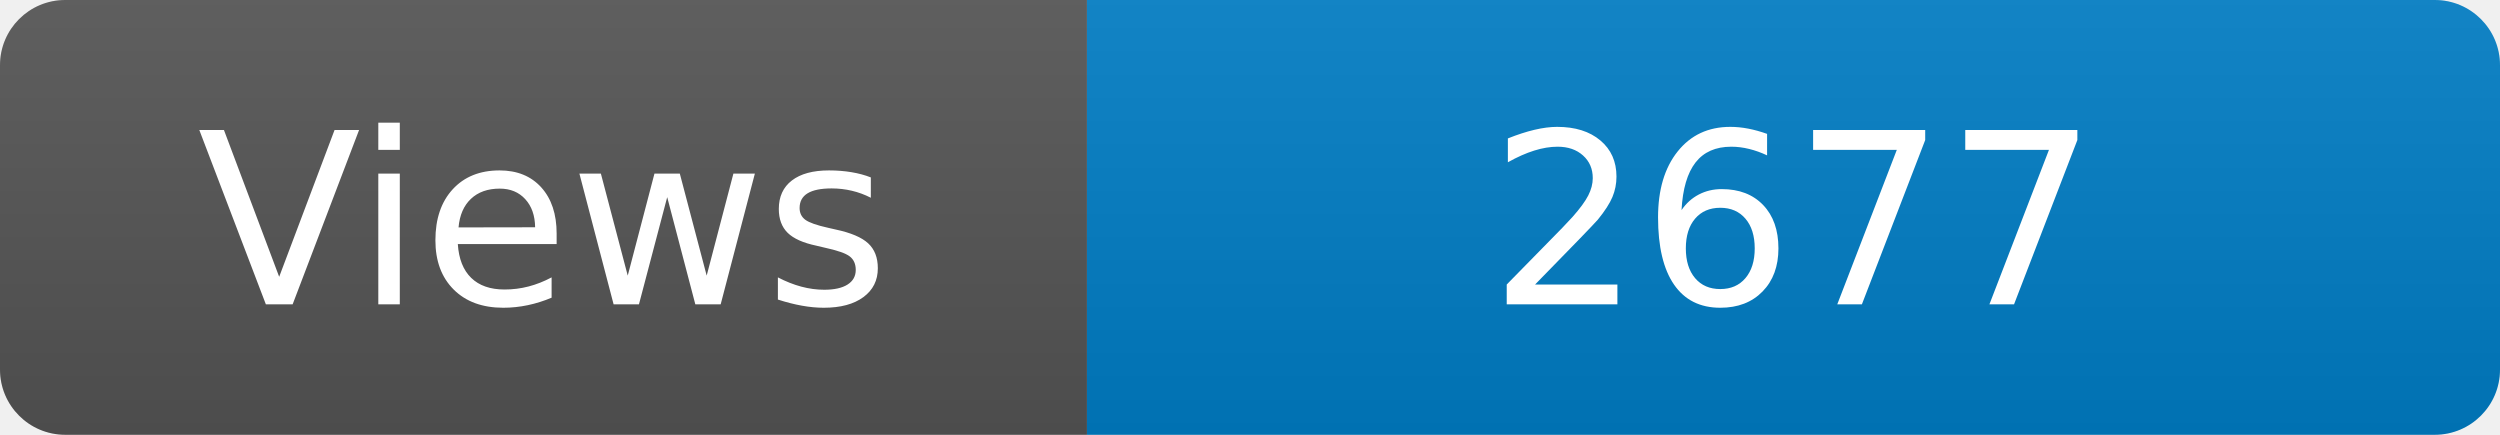
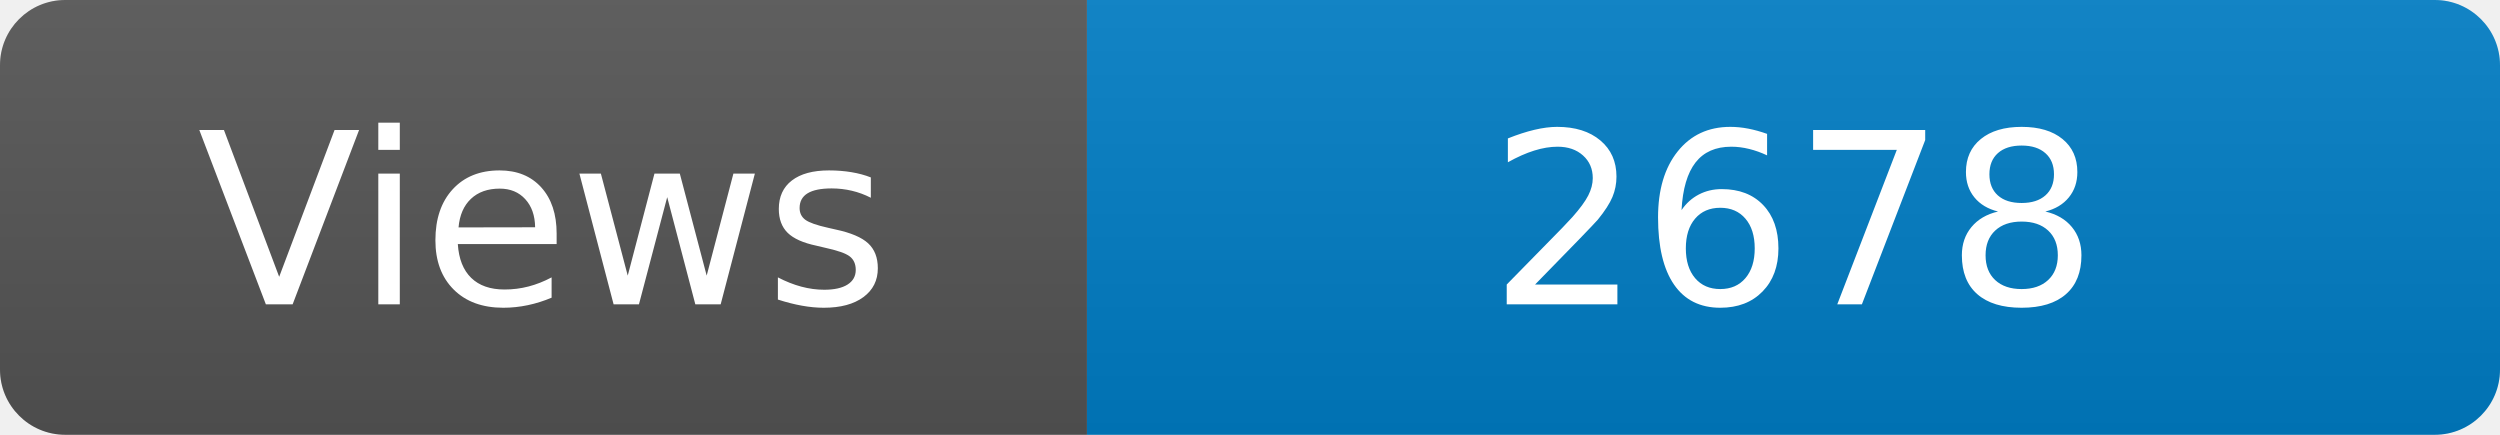
<svg xmlns="http://www.w3.org/2000/svg" width="115" height="20" role="img" aria-label="Maintained?: yes">
  <linearGradient id="s" x2="0" y2="100%">
    <stop offset="0" stop-color="#bbb" stop-opacity=".1" />
    <stop offset="1" stop-opacity=".1" />
  </linearGradient>
  <clipPath id="r">
    <rect width="115" height="20" rx="3" fill="#fff" />
  </clipPath>
  <g clip-path="url(#r)">
    <rect width="50" height="20" fill="#555" />
    <rect x="50" width="160" height="20" fill="#007ec6" />
    <rect width="115" height="20" fill="url(#s)" />
  </g>
  <g fill="#fff" text-anchor="middle" font-family="Verdana,Geneva,DejaVu Sans,sans-serif" font-size="110">
    <text x="250" y="140" transform="scale(.1)" fill="#fff">Views</text>
-     <text x="825" y="140" transform="scale(.1)" fill="#fff">2677</text>
+     <text x="825" y="140" transform="scale(.1)" fill="#fff">2678</text>
  </g>
</svg>
